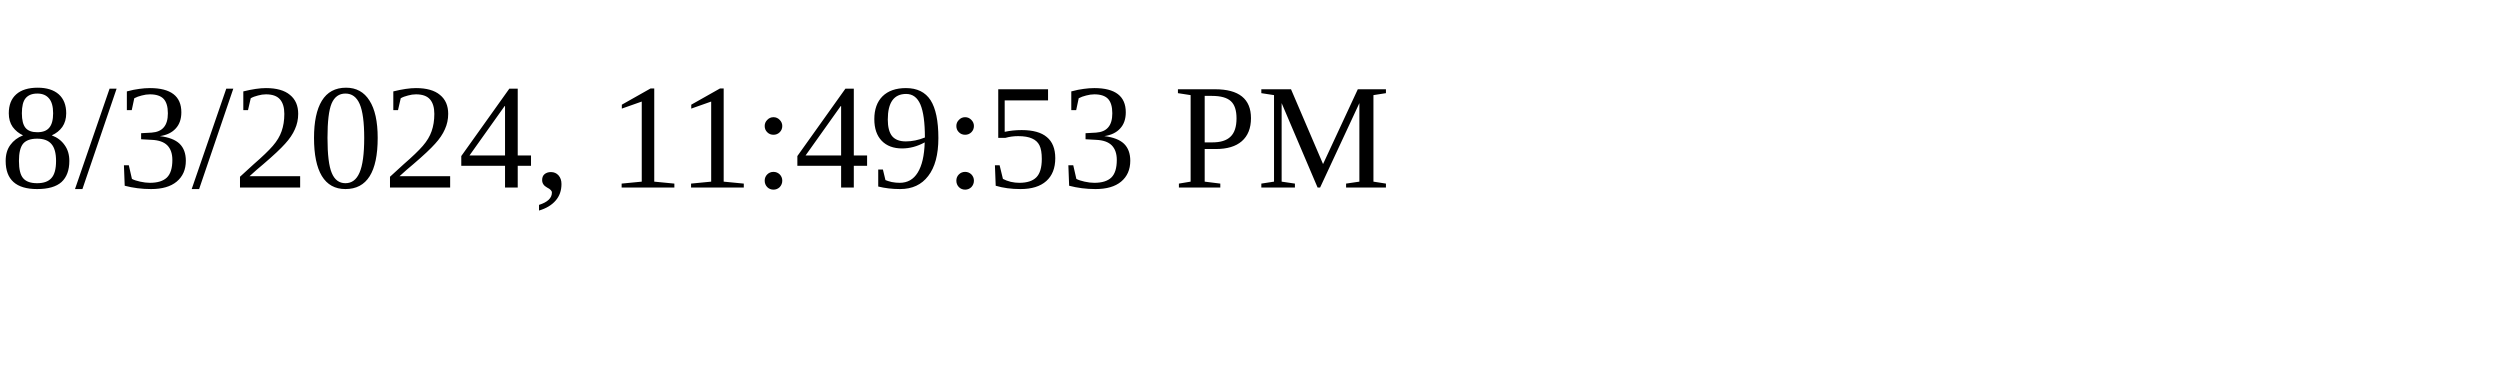
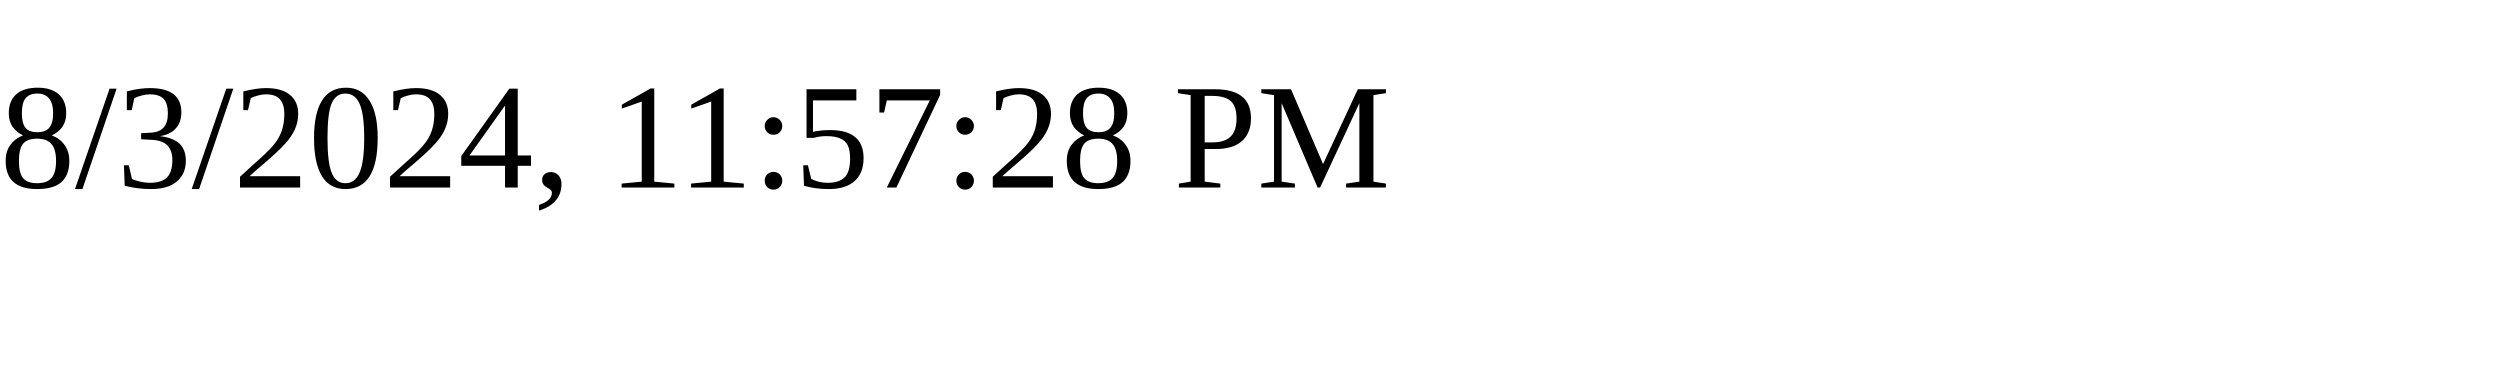
<svg xmlns="http://www.w3.org/2000/svg" height="30" width="200">
-   <text x="0" y="15">8/3/2024, 11:49:53 PM</text>
+   <text x="0" y="15">8/3/2024, 11:57:28 PM</text>
</svg>
